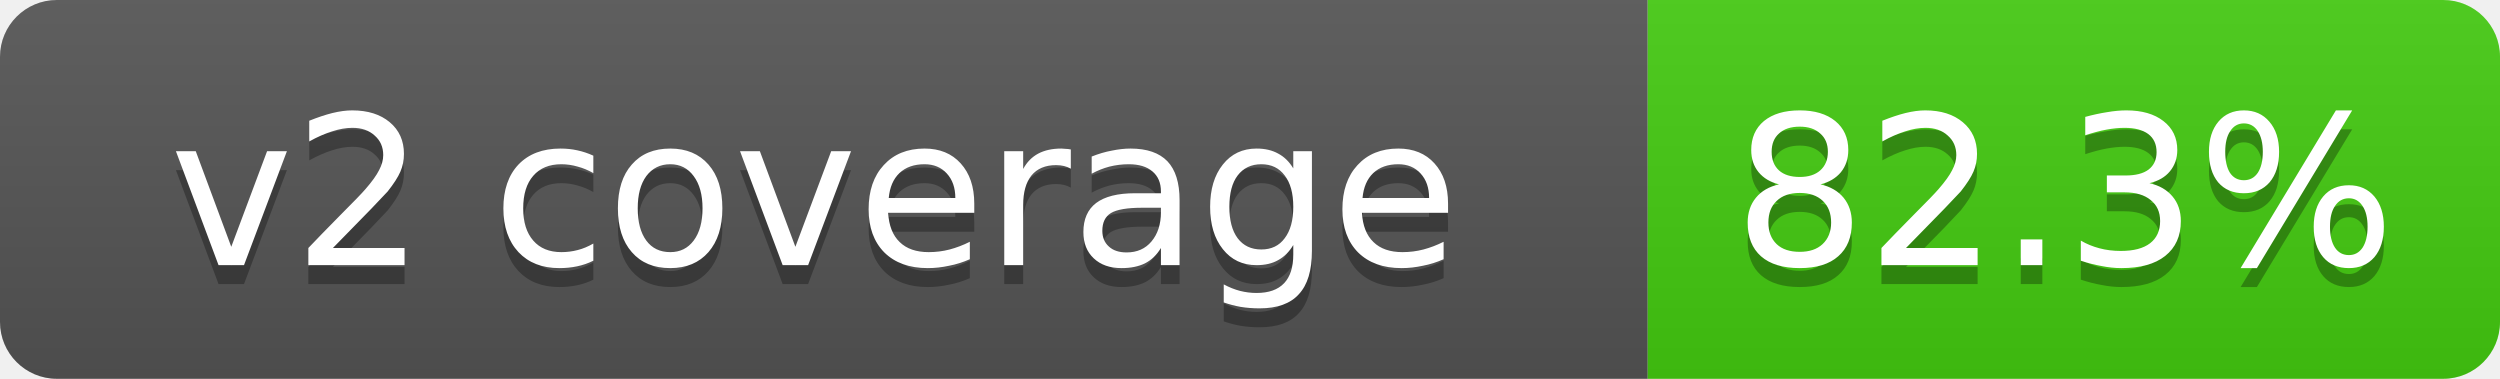
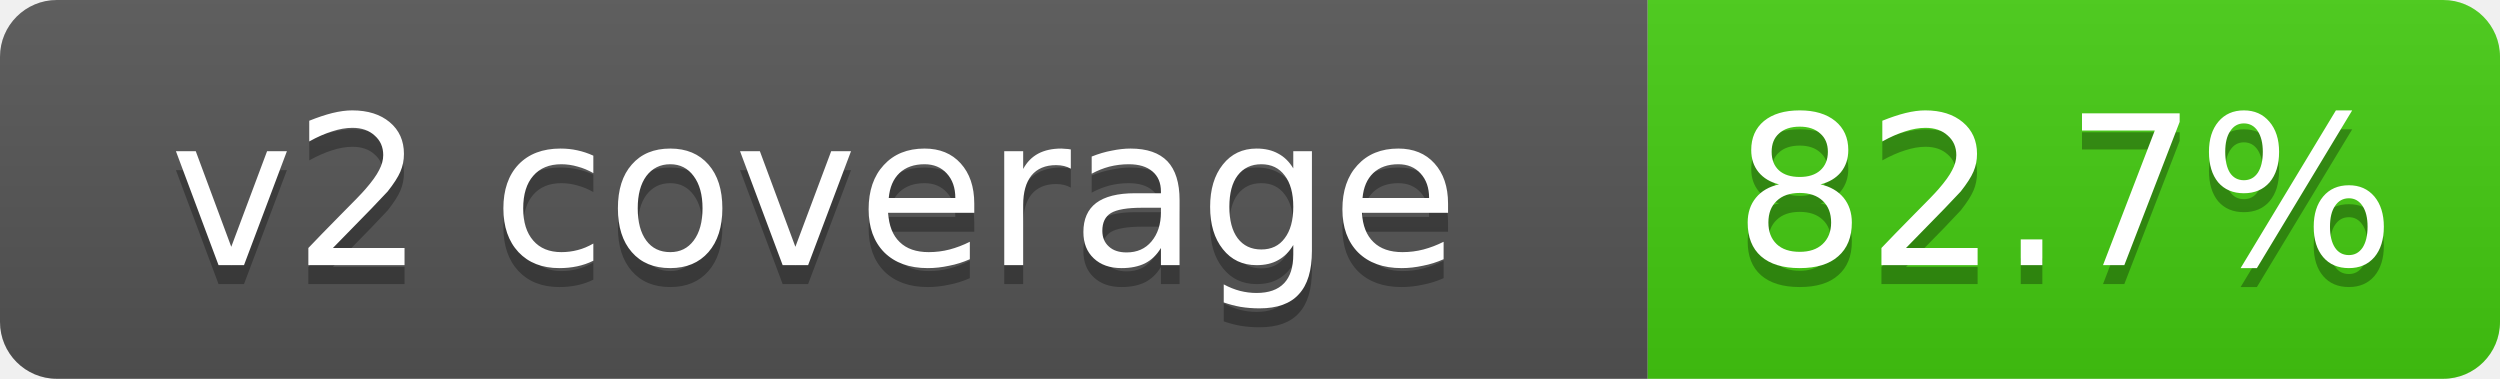
- <svg xmlns="http://www.w3.org/2000/svg" width="132" height="20" role="img" aria-label="v2 coverage: 82.3%">
+ <svg xmlns="http://www.w3.org/2000/svg" width="132" height="20" role="img" aria-label="v2 coverage: 82.7%">
  <linearGradient id="s" x2="0" y2="100%">
    <stop offset="0" stop-color="#bbb" stop-opacity=".1" />
    <stop offset="1" stop-opacity=".1" />
  </linearGradient>
  <clipPath id="r">
    <rect width="132" height="20" rx="3" fill="#fff" />
  </clipPath>
  <g clip-path="url(#r)">
    <rect width="87" height="20" fill="#555" />
    <rect x="87" width="45" height="20" fill="#4c1" />
    <rect width="132" height="20" fill="url(#s)" />
  </g>
  <g fill="#fff" text-anchor="middle" font-family="Verdana,DejaVu Sans,Geneva,sans-serif" font-size="11">
    <text x="43" y="15" fill="#010101" fill-opacity=".3">v2 coverage</text>
    <text x="43" y="14">v2 coverage</text>
-     <text x="109" y="15" fill="#010101" fill-opacity=".3">82.3%</text>
-     <text x="109" y="14">82.3%</text>
+     <text x="109" y="15" fill="#010101" fill-opacity=".3">82.7%</text>
+     <text x="109" y="14">82.7%</text>
  </g>
</svg>
